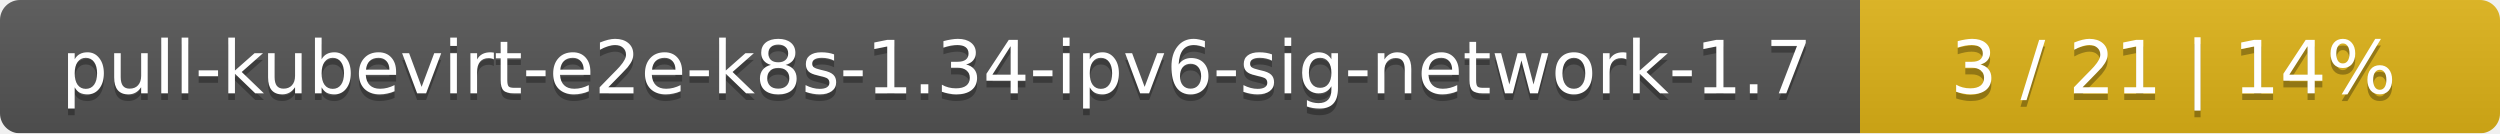
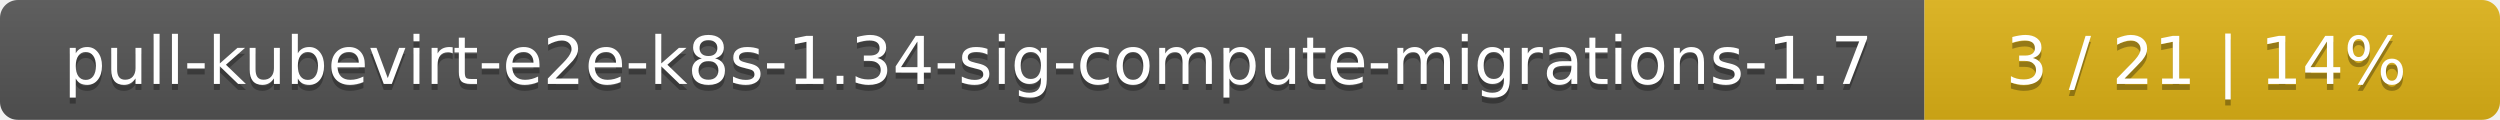
- <svg xmlns="http://www.w3.org/2000/svg" width="375" height="20">
+ <svg xmlns="http://www.w3.org/2000/svg" width="417" height="20">
  <linearGradient id="smooth" x2="0" y2="100%">
    <stop offset="0" stop-color="#bbb" stop-opacity=".1" />
    <stop offset="1" stop-opacity=".1" />
  </linearGradient>
  <mask id="round">
-     <rect width="375" height="20" rx="3" fill="#fff" />
+     <rect width="417" height="20" rx="3" fill="#fff" />
  </mask>
  <g mask="url(#round)">
-     <rect width="279" height="20" fill="#555" />
-     <rect x="279" width="96" height="20" fill="#dfb317" />
-     <rect width="375" height="20" fill="url(#smooth)" />
+     <rect width="321" height="20" fill="#555" />
+     <rect x="321" width="96" height="20" fill="#dfb317" />
+     <rect width="417" height="20" fill="url(#smooth)" />
  </g>
  <g fill="#fff" text-anchor="middle" font-family="DejaVu Sans,Verdana,Geneva,sans-serif" font-size="11">
-     <text x="140.5" y="15" fill="#010101" fill-opacity=".3">pull-kubevirt-e2e-k8s-1.34-ipv6-sig-network-1.7</text>
-     <text x="140.5" y="14">pull-kubevirt-e2e-k8s-1.34-ipv6-sig-network-1.7</text>
-     <text x="326" y="15" fill="#010101" fill-opacity=".3">3 / 21    |    14%</text>
-     <text x="326" y="14">3 / 21    |    14%</text>
+     <text x="161.5" y="15" fill="#010101" fill-opacity=".3">pull-kubevirt-e2e-k8s-1.34-sig-compute-migrations-1.7</text>
+     <text x="161.5" y="14">pull-kubevirt-e2e-k8s-1.34-sig-compute-migrations-1.7</text>
+     <text x="368" y="15" fill="#010101" fill-opacity=".3">3 / 21    |    14%</text>
+     <text x="368" y="14">3 / 21    |    14%</text>
  </g>
</svg>
